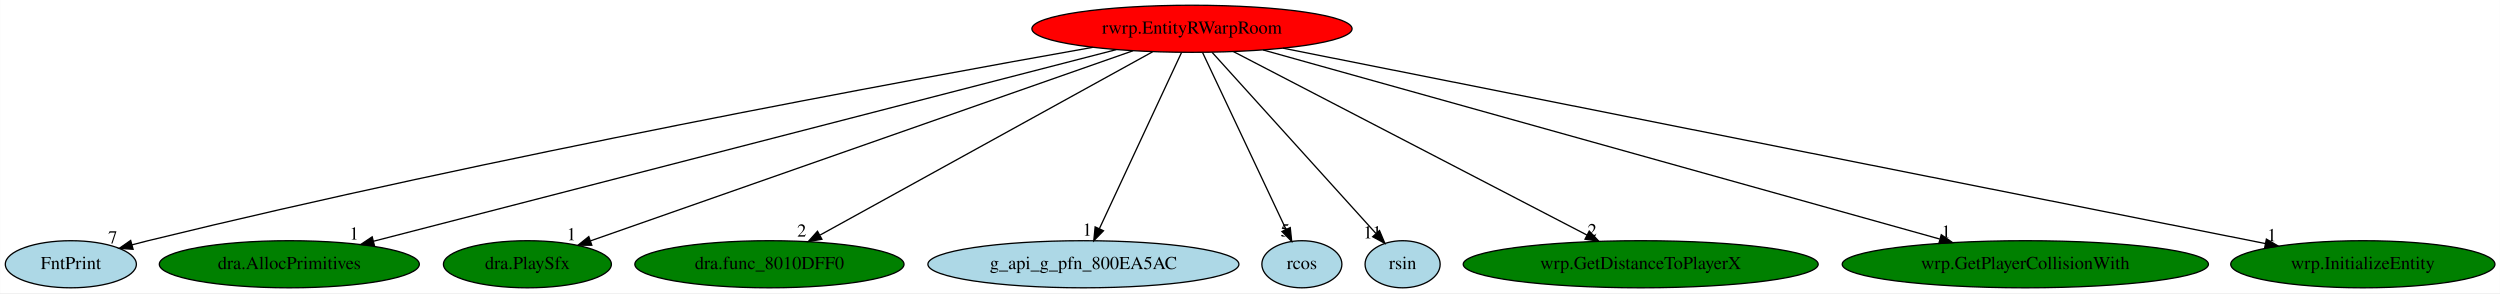
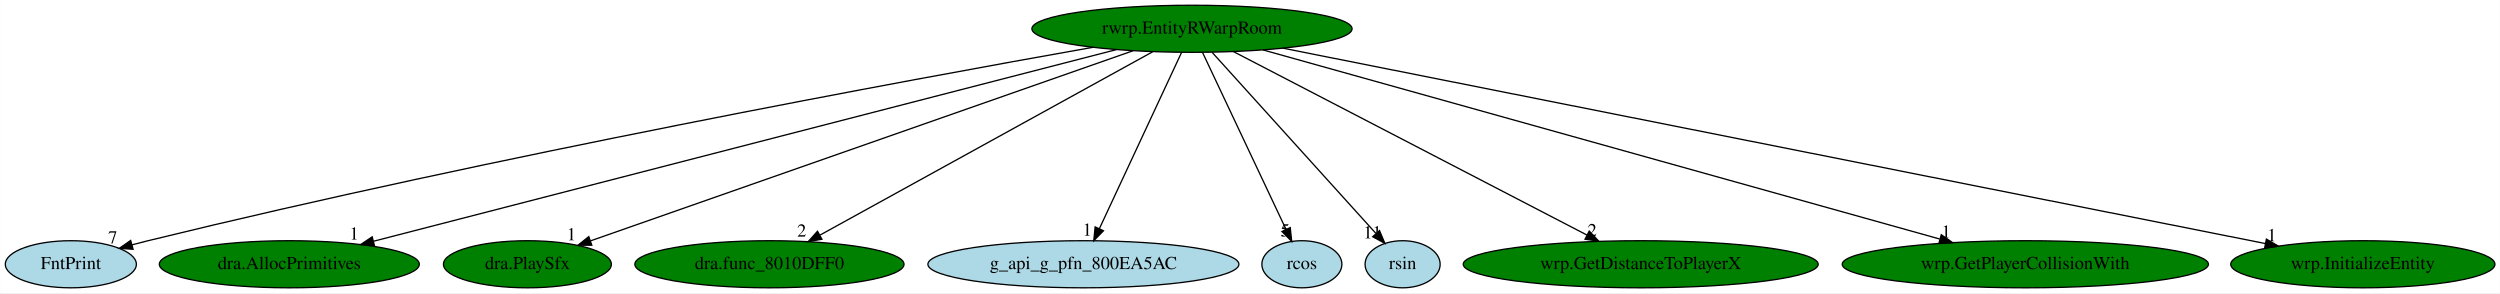
<svg xmlns="http://www.w3.org/2000/svg" xmlns:xlink="http://www.w3.org/1999/xlink" width="1911pt" height="224pt" viewBox="0.00 0.00 1910.79 224.00">
  <g id="graph0" class="graph" transform="scale(1 1) rotate(0) translate(4 220)">
    <polygon fill="white" stroke="transparent" points="-4,4 -4,-220 1906.79,-220 1906.79,4 -4,4" />
    <g id="node1" class="node">
-       <ellipse fill="red" stroke="black" cx="907.05" cy="-198" rx="122.38" ry="18" />
+       <ellipse fill="green" stroke="black" cx="907.05" cy="-198" rx="122.38" ry="18" />
      <text text-anchor="middle" x="907.05" y="-194.3" font-family="Times,serif" font-size="14.00">rwrp.EntityRWarpRoom</text>
    </g>
    <g id="node2" class="node">
      <g id="a_node2">
        <a xlink:href="FntPrint.svg" xlink:title="FntPrint">
          <ellipse fill="lightblue" stroke="black" cx="50.05" cy="-18" rx="50.09" ry="18" />
          <text text-anchor="middle" x="50.05" y="-14.3" font-family="Times,serif" font-size="14.00">FntPrint</text>
        </a>
      </g>
    </g>
    <g id="edge1" class="edge">
      <path fill="none" stroke="black" d="M831.23,-183.83C688.89,-158.64 372.3,-100.37 109.05,-36 105.03,-35.02 100.87,-33.94 96.71,-32.82" />
      <polygon fill="black" stroke="black" points="97.63,-29.45 87.06,-30.16 95.77,-36.2 97.63,-29.45" />
      <text text-anchor="middle" x="82.06" y="-33.96" font-family="Times,serif" font-size="14.00">7</text>
    </g>
    <g id="node3" class="node">
      <g id="a_node3">
        <a xlink:href="dra.AllocPrimitives.svg" xlink:title="dra.AllocPrimitives">
          <ellipse fill="green" stroke="black" cx="217.05" cy="-18" rx="99.38" ry="18" />
          <text text-anchor="middle" x="217.05" y="-14.3" font-family="Times,serif" font-size="14.00">dra.AllocPrimitives</text>
        </a>
      </g>
    </g>
    <g id="edge2" class="edge">
      <path fill="none" stroke="black" d="M849.11,-182.05C721.09,-149.03 414.93,-70.05 281.29,-35.57" />
      <polygon fill="black" stroke="black" points="282.14,-32.18 271.58,-33.07 280.39,-38.96 282.14,-32.18" />
      <text text-anchor="middle" x="266.58" y="-36.87" font-family="Times,serif" font-size="14.00">1</text>
    </g>
    <g id="node4" class="node">
      <g id="a_node4">
        <a xlink:href="dra.PlaySfx.svg" xlink:title="dra.PlaySfx">
          <ellipse fill="green" stroke="black" cx="399.05" cy="-18" rx="64.19" ry="18" />
          <text text-anchor="middle" x="399.05" y="-14.3" font-family="Times,serif" font-size="14.00">dra.PlaySfx</text>
        </a>
      </g>
    </g>
    <g id="edge3" class="edge">
      <path fill="none" stroke="black" d="M861.96,-181.2C766.65,-147.81 545.41,-70.28 447.34,-35.92" />
      <polygon fill="black" stroke="black" points="448.27,-32.54 437.68,-32.54 445.96,-39.15 448.27,-32.54" />
      <text text-anchor="middle" x="432.68" y="-36.34" font-family="Times,serif" font-size="14.00">1</text>
    </g>
    <g id="node5" class="node">
      <g id="a_node5">
        <a xlink:href="dra.func_8010DFF0.svg" xlink:title="dra.func_8010DFF0">
          <ellipse fill="green" stroke="black" cx="584.05" cy="-18" rx="102.88" ry="18" />
          <text text-anchor="middle" x="584.05" y="-14.3" font-family="Times,serif" font-size="14.00">dra.func_8010DFF0</text>
        </a>
      </g>
    </g>
    <g id="edge4" class="edge">
      <path fill="none" stroke="black" d="M876.95,-180.41C818.14,-148 688.03,-76.3 622.84,-40.38" />
      <polygon fill="black" stroke="black" points="624.16,-37.11 613.72,-35.35 620.78,-43.24 624.16,-37.11" />
      <text text-anchor="middle" x="608.72" y="-39.15" font-family="Times,serif" font-size="14.00">2</text>
    </g>
    <g id="node6" class="node">
      <g id="a_node6">
        <a xlink:href="g_api_g_pfn_800EA5AC.svg" xlink:title="g_api_g_pfn_800EA5AC">
          <ellipse fill="lightblue" stroke="black" cx="824.05" cy="-18" rx="118.88" ry="18" />
          <text text-anchor="middle" x="824.05" y="-14.3" font-family="Times,serif" font-size="14.00">g_api_g_pfn_800EA5AC</text>
        </a>
      </g>
    </g>
    <g id="edge5" class="edge">
      <path fill="none" stroke="black" d="M899.09,-179.93C884.52,-148.7 853.5,-82.17 836.25,-45.18" />
      <polygon fill="black" stroke="black" points="839.38,-43.6 831.98,-36.02 833.03,-46.56 839.38,-43.6" />
      <text text-anchor="middle" x="826.98" y="-39.82" font-family="Times,serif" font-size="14.00">1</text>
    </g>
    <g id="node7" class="node">
      <g id="a_node7">
        <a xlink:href="rcos.svg" xlink:title="rcos">
          <ellipse fill="lightblue" stroke="black" cx="991.05" cy="-18" rx="30.59" ry="18" />
          <text text-anchor="middle" x="991.05" y="-14.3" font-family="Times,serif" font-size="14.00">rcos</text>
        </a>
      </g>
    </g>
    <g id="edge6" class="edge">
      <path fill="none" stroke="black" d="M915.1,-179.93C929.91,-148.54 961.56,-81.49 978.96,-44.61" />
      <polygon fill="black" stroke="black" points="982.16,-46.03 983.26,-35.5 975.83,-43.05 982.16,-46.03" />
      <text text-anchor="middle" x="978.26" y="-39.3" font-family="Times,serif" font-size="14.00">5</text>
    </g>
    <g id="node8" class="node">
      <g id="a_node8">
        <a xlink:href="rsin.svg" xlink:title="rsin">
          <ellipse fill="lightblue" stroke="black" cx="1068.05" cy="-18" rx="28.7" ry="18" />
          <text text-anchor="middle" x="1068.05" y="-14.3" font-family="Times,serif" font-size="14.00">rsin</text>
        </a>
      </g>
    </g>
    <g id="edge7" class="edge">
      <path fill="none" stroke="black" d="M922.48,-179.93C951.68,-147.65 1014.98,-77.67 1047.64,-41.56" />
      <polygon fill="black" stroke="black" points="1050.38,-43.75 1054.49,-33.98 1045.19,-39.05 1050.38,-43.75" />
      <text text-anchor="middle" x="1044.99" y="-37.78" font-family="Times,serif" font-size="14.00">11</text>
    </g>
    <g id="node9" class="node">
      <g id="a_node9">
        <a xlink:href="wrp.GetDistanceToPlayerX.svg" xlink:title="wrp.GetDistanceToPlayerX">
          <ellipse fill="green" stroke="black" cx="1250.05" cy="-18" rx="135.68" ry="18" />
          <text text-anchor="middle" x="1250.05" y="-14.3" font-family="Times,serif" font-size="14.00">wrp.GetDistanceToPlayerX</text>
        </a>
      </g>
    </g>
    <g id="edge8" class="edge">
      <path fill="none" stroke="black" d="M938.7,-180.57C1001.08,-148.2 1139.82,-76.2 1209.08,-40.26" />
      <polygon fill="black" stroke="black" points="1210.71,-43.36 1217.97,-35.65 1207.48,-37.15 1210.71,-43.36" />
      <text text-anchor="middle" x="1212.97" y="-39.45" font-family="Times,serif" font-size="14.00">2</text>
    </g>
    <g id="node10" class="node">
      <g id="a_node10">
        <a xlink:href="wrp.GetPlayerCollisionWith.svg" xlink:title="wrp.GetPlayerCollisionWith">
          <ellipse fill="green" stroke="black" cx="1544.05" cy="-18" rx="139.98" ry="18" />
          <text text-anchor="middle" x="1544.05" y="-14.3" font-family="Times,serif" font-size="14.00">wrp.GetPlayerCollisionWith</text>
        </a>
      </g>
    </g>
    <g id="edge9" class="edge">
      <path fill="none" stroke="black" d="M961.36,-181.82C1078.09,-149.2 1352.52,-72.52 1478.6,-37.29" />
      <polygon fill="black" stroke="black" points="1479.82,-40.58 1488.51,-34.52 1477.94,-33.84 1479.82,-40.58" />
      <text text-anchor="middle" x="1483.51" y="-38.32" font-family="Times,serif" font-size="14.00">1</text>
    </g>
    <g id="node11" class="node">
      <g id="a_node11">
        <a xlink:href="wrp.InitializeEntity.svg" xlink:title="wrp.InitializeEntity">
          <ellipse fill="green" stroke="black" cx="1802.05" cy="-18" rx="100.98" ry="18" />
          <text text-anchor="middle" x="1802.05" y="-14.3" font-family="Times,serif" font-size="14.00">wrp.InitializeEntity</text>
        </a>
      </g>
    </g>
    <g id="edge10" class="edge">
      <path fill="none" stroke="black" d="M976.53,-183.18C1141.83,-150.3 1557.38,-67.66 1727.58,-33.81" />
      <polygon fill="black" stroke="black" points="1728.33,-37.23 1737.46,-31.85 1726.97,-30.36 1728.33,-37.23" />
      <text text-anchor="middle" x="1732.46" y="-35.65" font-family="Times,serif" font-size="14.00">1</text>
    </g>
  </g>
</svg>
